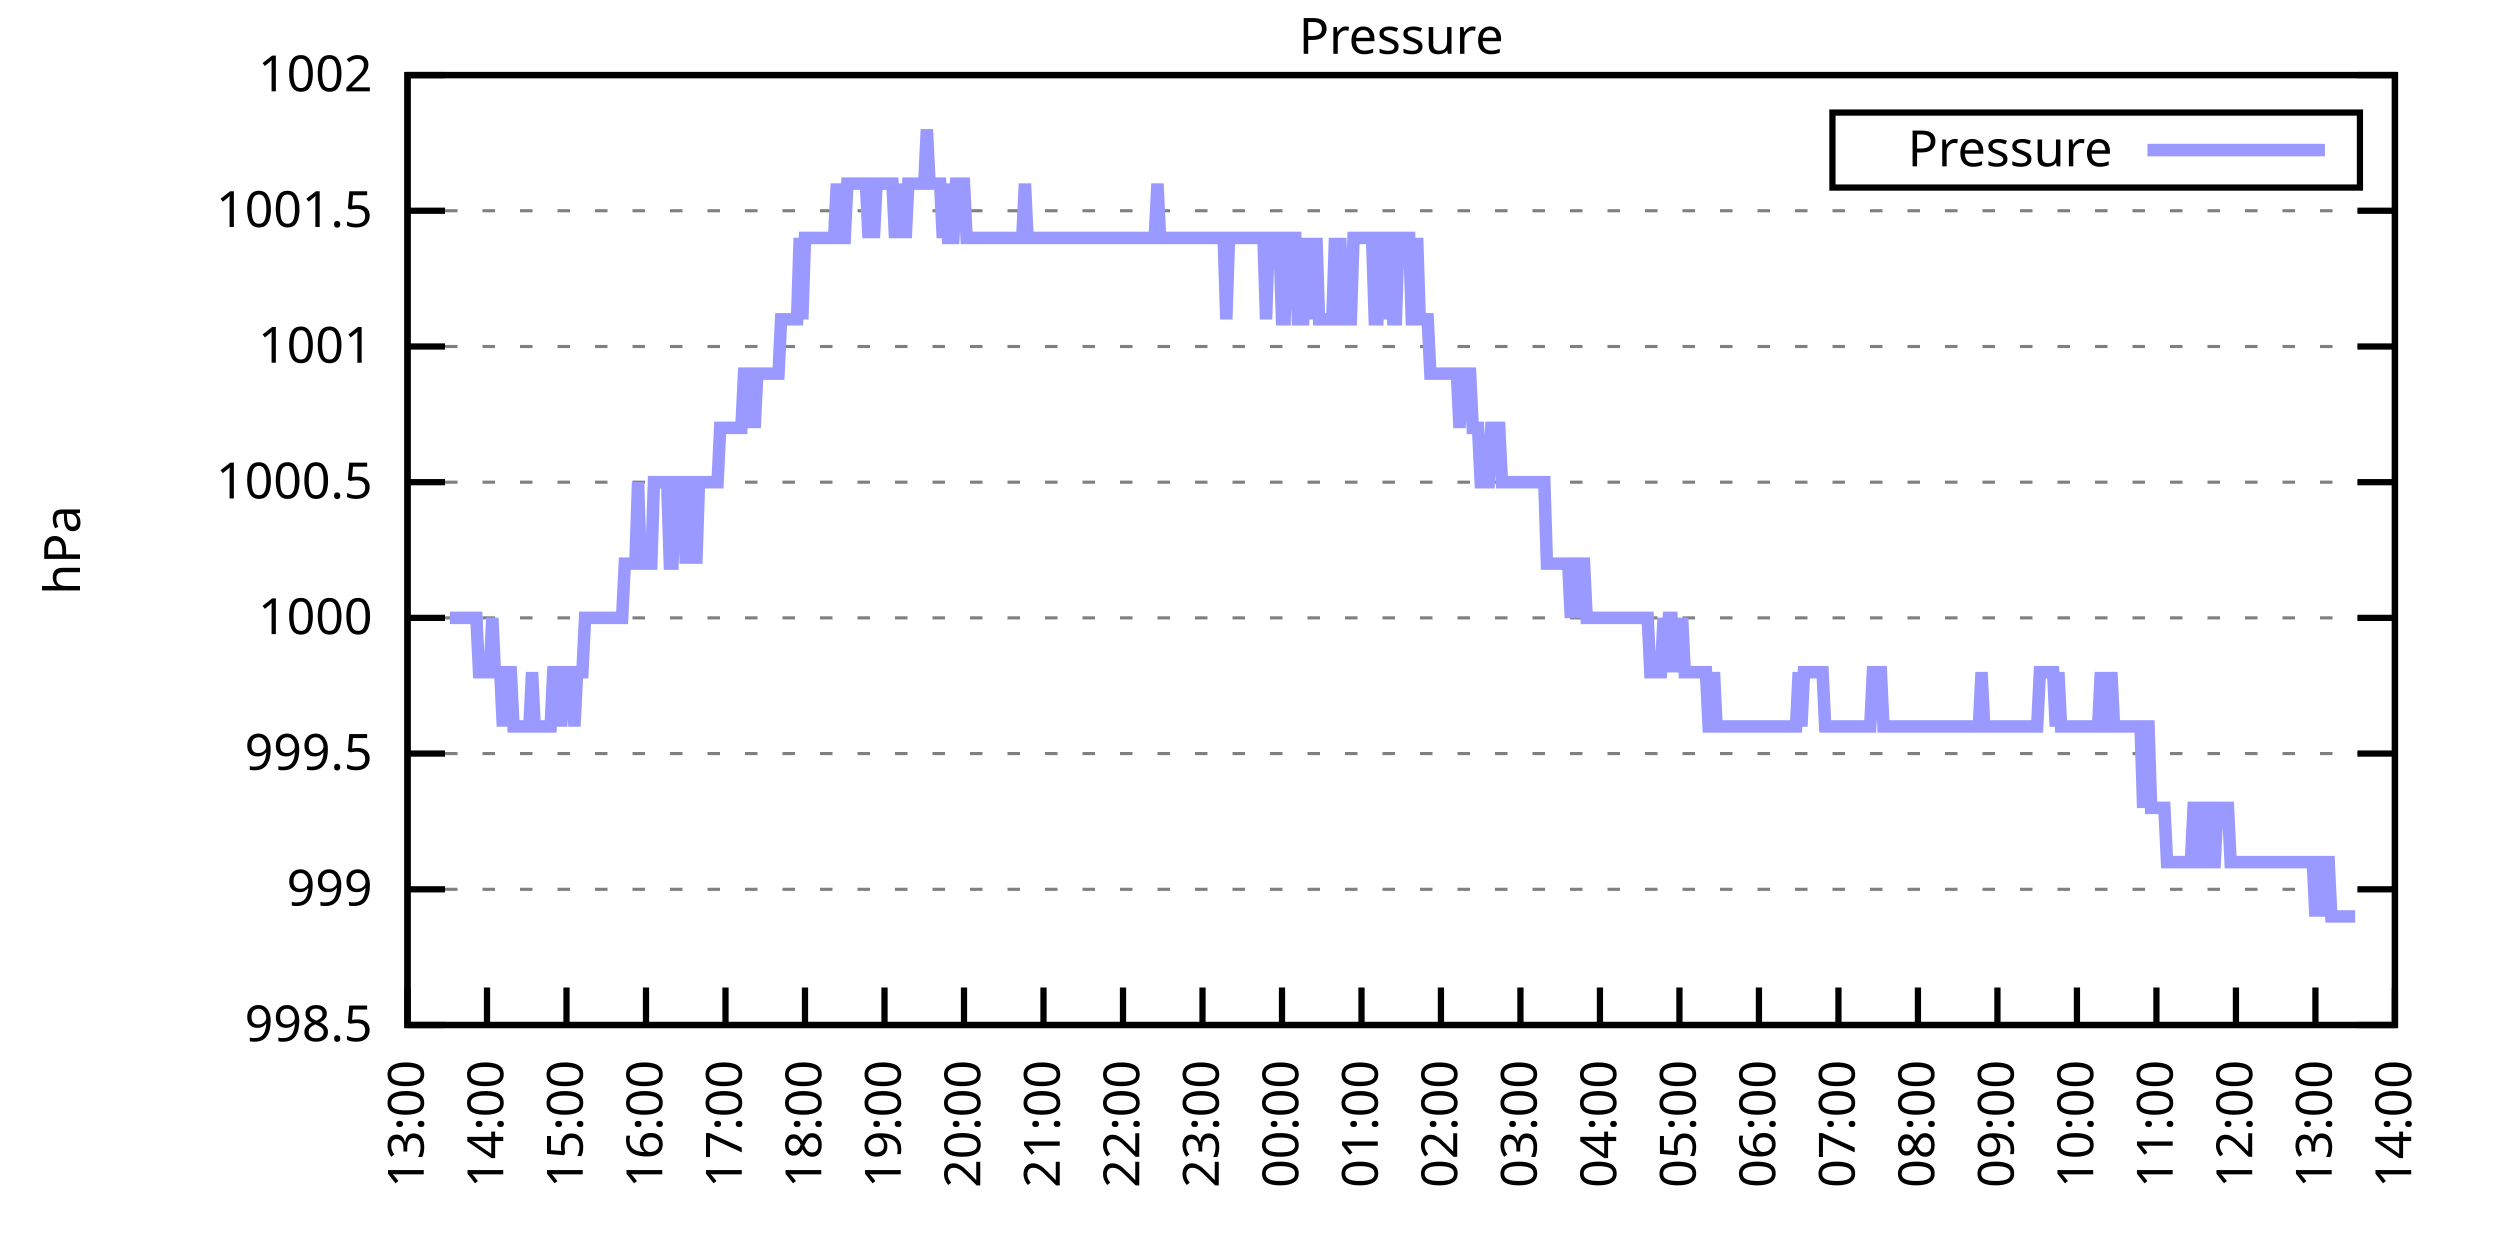
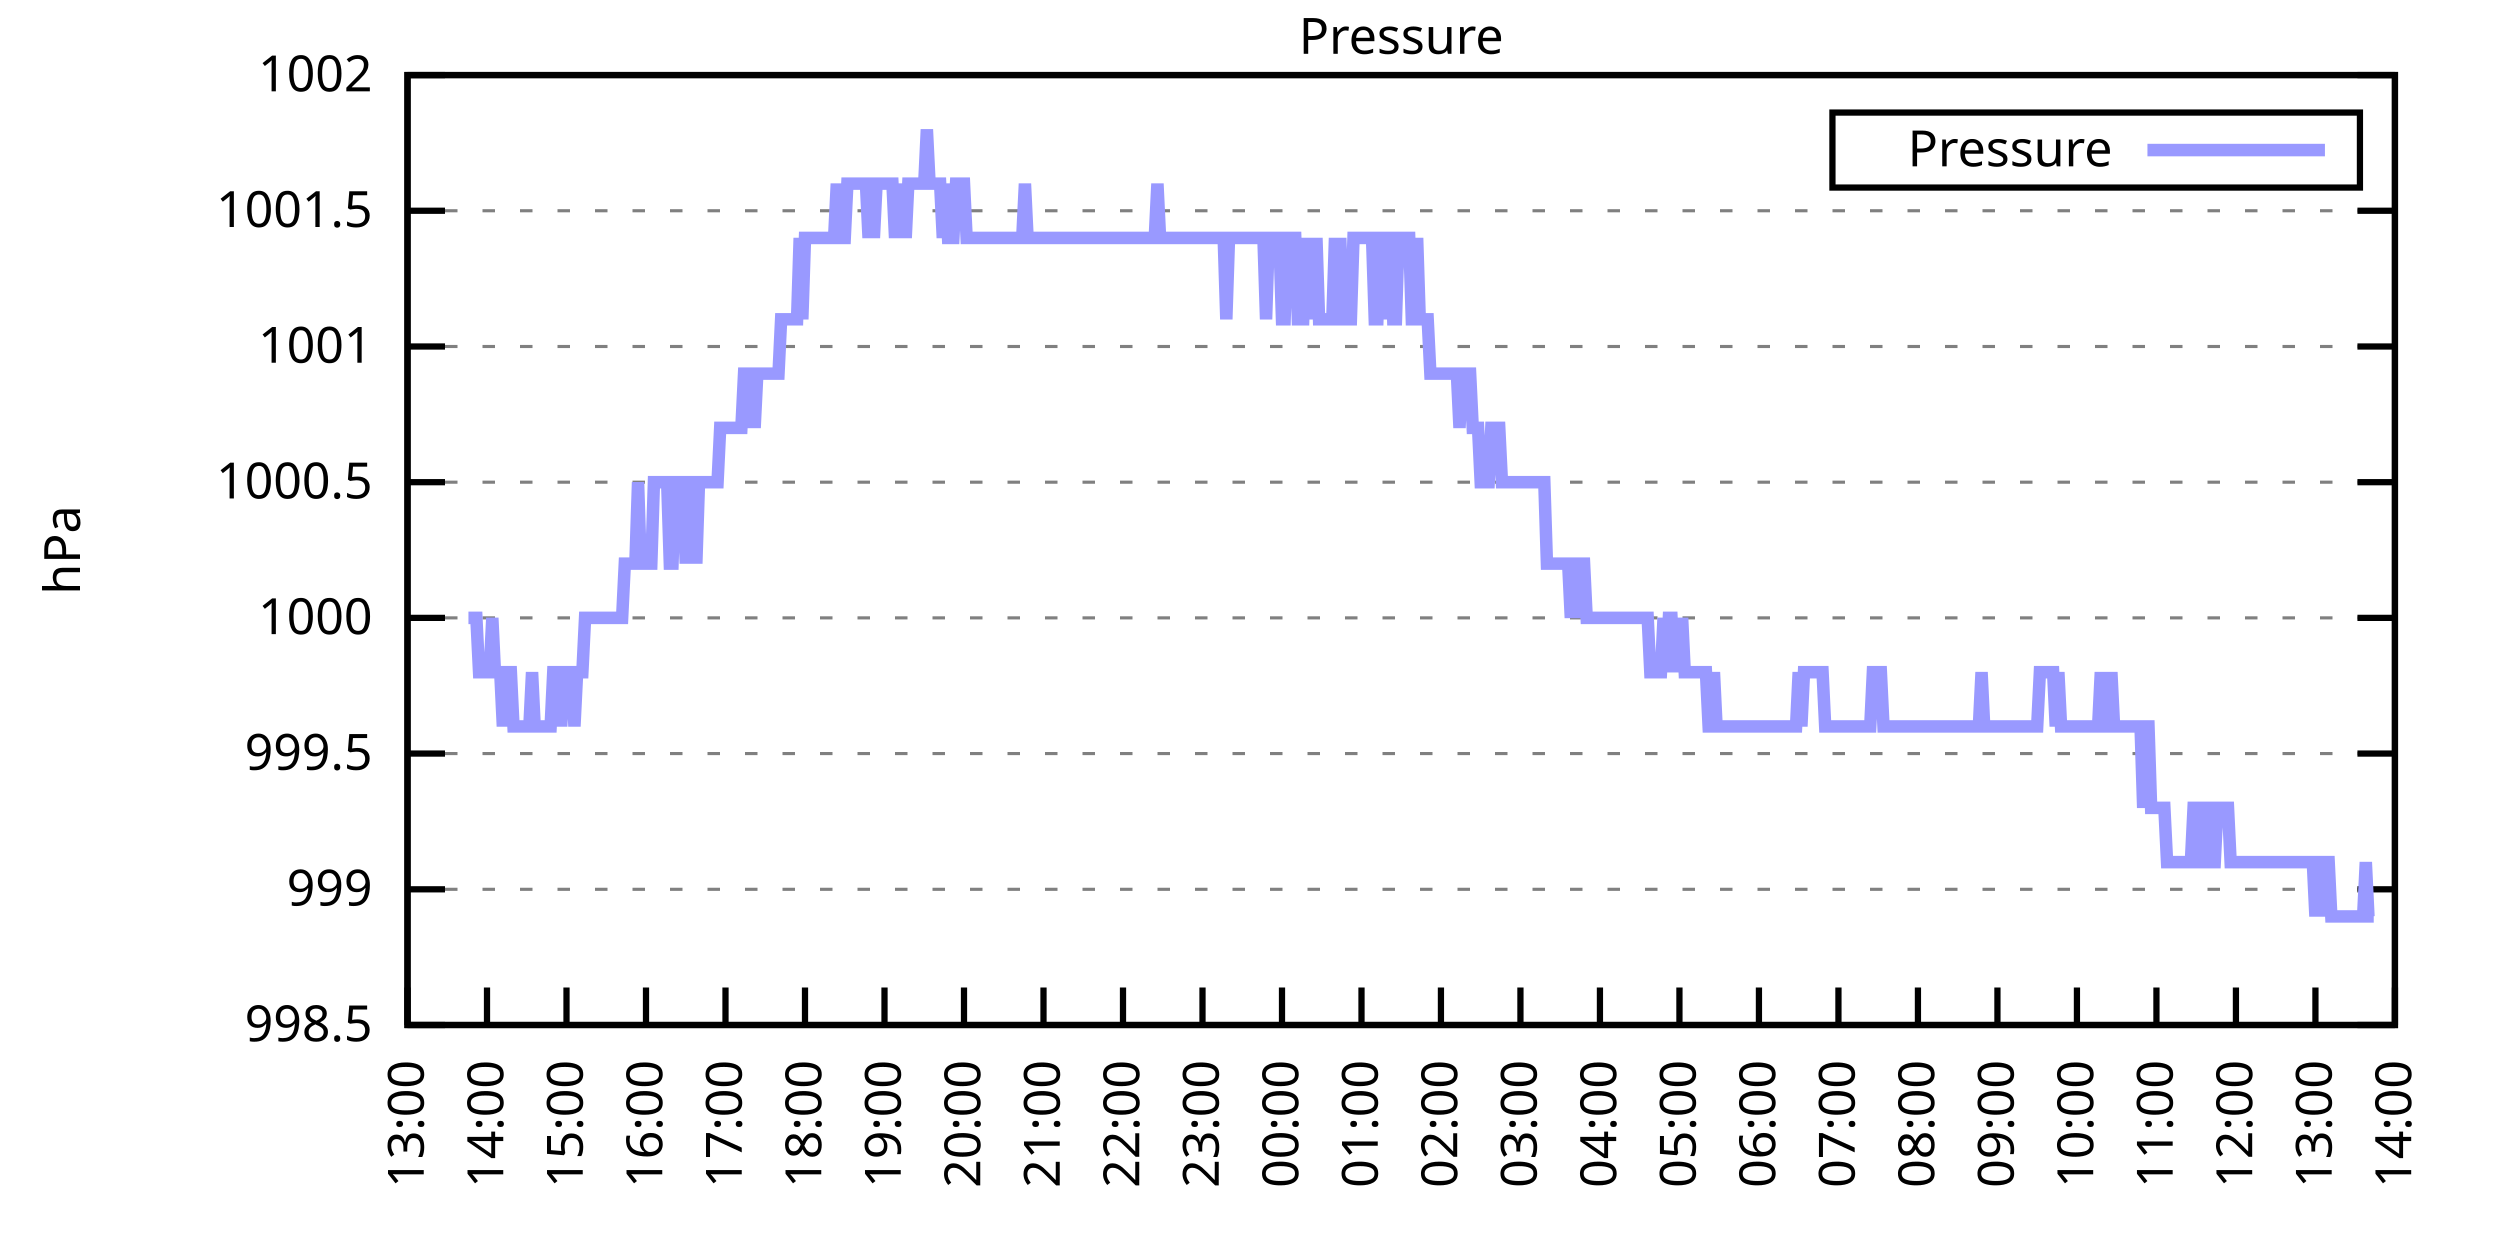
<svg xmlns="http://www.w3.org/2000/svg" xmlns:xlink="http://www.w3.org/1999/xlink" width="400" height="200" viewBox="0 0 400 200">
  <g id="gnuplot_canvas">
    <rect x="0" y="0" width="400" height="200" fill="none" />
    <defs>
      <circle id="gpDot" r="0.5" stroke-width="0.5" stroke="currentColor" />
      <path id="gpPt0" stroke-width="0.333" stroke="currentColor" d="M-1,0 h2 M0,-1 v2" />
      <path id="gpPt1" stroke-width="0.333" stroke="currentColor" d="M-1,-1 L1,1 M1,-1 L-1,1" />
      <path id="gpPt2" stroke-width="0.333" stroke="currentColor" d="M-1,0 L1,0 M0,-1 L0,1 M-1,-1 L1,1 M-1,1 L1,-1" />
      <rect id="gpPt3" stroke-width="0.333" stroke="currentColor" x="-1" y="-1" width="2" height="2" />
      <rect id="gpPt4" stroke-width="0.333" stroke="currentColor" fill="currentColor" x="-1" y="-1" width="2" height="2" />
      <circle id="gpPt5" stroke-width="0.333" stroke="currentColor" cx="0" cy="0" r="1" />
      <use xlink:href="#gpPt5" id="gpPt6" fill="currentColor" stroke="none" />
      <path id="gpPt7" stroke-width="0.333" stroke="currentColor" d="M0,-1.33 L-1.33,0.67 L1.33,0.67 z" />
      <use xlink:href="#gpPt7" id="gpPt8" fill="currentColor" stroke="none" />
      <use xlink:href="#gpPt7" id="gpPt9" stroke="currentColor" transform="rotate(180)" />
      <use xlink:href="#gpPt9" id="gpPt10" fill="currentColor" stroke="none" />
      <use xlink:href="#gpPt3" id="gpPt11" stroke="currentColor" transform="rotate(45)" />
      <use xlink:href="#gpPt11" id="gpPt12" fill="currentColor" stroke="none" />
      <path id="gpPt13" stroke-width="0.333" stroke="currentColor" d="M0,1.330 L1.265,0.411 L0.782,-1.067 L-0.782,-1.076 L-1.265,0.411 z" />
      <use xlink:href="#gpPt13" id="gpPt14" fill="currentColor" stroke="none" />
      <filter id="textbox" filterUnits="objectBoundingBox" x="0" y="0" height="1" width="1">
        <feFlood flood-color="white" flood-opacity="1" result="bgnd" />
        <feComposite in="SourceGraphic" in2="bgnd" operator="atop" />
      </filter>
      <filter id="greybox" filterUnits="objectBoundingBox" x="0" y="0" height="1" width="1">
        <feFlood flood-color="lightgrey" flood-opacity="1" result="grey" />
        <feComposite in="SourceGraphic" in2="grey" operator="atop" />
      </filter>
    </defs>
    <g fill="none" color="white" stroke="currentColor" stroke-width="1.00" stroke-linecap="butt" stroke-linejoin="miter">
</g>
    <g fill="none" color="black" stroke="currentColor" stroke-width="1.00" stroke-linecap="butt" stroke-linejoin="miter">
      <g stroke="none" shape-rendering="crispEdges">
        <polygon fill="rgb(255, 255, 255)" points="65.20,164.00 383.18,164.00 383.18,12.02 65.20,12.02 " />
      </g>
    </g>
    <g fill="none" color="black" stroke="currentColor" stroke-width="1.00" stroke-linecap="butt" stroke-linejoin="miter">
</g>
    <g fill="none" color="black" stroke="black" stroke-width="0.50" stroke-linecap="butt" stroke-linejoin="miter">
</g>
    <g fill="none" color="gray" stroke="currentColor" stroke-width="0.50" stroke-linecap="butt" stroke-linejoin="miter">
      <path stroke="gray" stroke-dasharray="2,4" class="gridline" d="M65.20,164.00 L383.19,164.00  " />
    </g>
    <g fill="none" color="gray" stroke="gray" stroke-width="1.00" stroke-linecap="butt" stroke-linejoin="miter">
</g>
    <g fill="none" color="black" stroke="currentColor" stroke-width="1.00" stroke-linecap="butt" stroke-linejoin="miter">
      <path stroke="black" d="M65.20,164.00 L71.20,164.00 M383.19,164.00 L377.19,164.00  " />
      <g transform="translate(59.60,166.60)" stroke="none" fill="black" font-family="Sans" font-size="8.00" text-anchor="end">
        <text>
          <tspan font-family="Sans"> 998.5</tspan>
        </text>
      </g>
    </g>
    <g fill="none" color="black" stroke="currentColor" stroke-width="1.00" stroke-linecap="butt" stroke-linejoin="miter">
</g>
    <g fill="none" color="black" stroke="black" stroke-width="0.50" stroke-linecap="butt" stroke-linejoin="miter">
</g>
    <g fill="none" color="gray" stroke="currentColor" stroke-width="0.50" stroke-linecap="butt" stroke-linejoin="miter">
      <path stroke="gray" stroke-dasharray="2,4" class="gridline" d="M65.20,142.29 L383.19,142.29  " />
    </g>
    <g fill="none" color="gray" stroke="gray" stroke-width="1.00" stroke-linecap="butt" stroke-linejoin="miter">
</g>
    <g fill="none" color="black" stroke="currentColor" stroke-width="1.00" stroke-linecap="butt" stroke-linejoin="miter">
      <path stroke="black" d="M65.20,142.29 L71.20,142.29 M383.19,142.29 L377.19,142.29  " />
      <g transform="translate(59.60,144.89)" stroke="none" fill="black" font-family="Sans" font-size="8.00" text-anchor="end">
        <text>
          <tspan font-family="Sans"> 999</tspan>
        </text>
      </g>
    </g>
    <g fill="none" color="black" stroke="currentColor" stroke-width="1.00" stroke-linecap="butt" stroke-linejoin="miter">
</g>
    <g fill="none" color="black" stroke="black" stroke-width="0.50" stroke-linecap="butt" stroke-linejoin="miter">
</g>
    <g fill="none" color="gray" stroke="currentColor" stroke-width="0.50" stroke-linecap="butt" stroke-linejoin="miter">
      <path stroke="gray" stroke-dasharray="2,4" class="gridline" d="M65.20,120.57 L383.19,120.57  " />
    </g>
    <g fill="none" color="gray" stroke="gray" stroke-width="1.00" stroke-linecap="butt" stroke-linejoin="miter">
</g>
    <g fill="none" color="black" stroke="currentColor" stroke-width="1.00" stroke-linecap="butt" stroke-linejoin="miter">
      <path stroke="black" d="M65.20,120.57 L71.20,120.57 M383.19,120.57 L377.19,120.57  " />
      <g transform="translate(59.60,123.17)" stroke="none" fill="black" font-family="Sans" font-size="8.00" text-anchor="end">
        <text>
          <tspan font-family="Sans"> 999.5</tspan>
        </text>
      </g>
    </g>
    <g fill="none" color="black" stroke="currentColor" stroke-width="1.00" stroke-linecap="butt" stroke-linejoin="miter">
</g>
    <g fill="none" color="black" stroke="black" stroke-width="0.50" stroke-linecap="butt" stroke-linejoin="miter">
</g>
    <g fill="none" color="gray" stroke="currentColor" stroke-width="0.50" stroke-linecap="butt" stroke-linejoin="miter">
      <path stroke="gray" stroke-dasharray="2,4" class="gridline" d="M65.20,98.86 L383.19,98.86  " />
    </g>
    <g fill="none" color="gray" stroke="gray" stroke-width="1.00" stroke-linecap="butt" stroke-linejoin="miter">
</g>
    <g fill="none" color="black" stroke="currentColor" stroke-width="1.00" stroke-linecap="butt" stroke-linejoin="miter">
      <path stroke="black" d="M65.20,98.86 L71.20,98.86 M383.19,98.86 L377.19,98.86  " />
      <g transform="translate(59.60,101.46)" stroke="none" fill="black" font-family="Sans" font-size="8.00" text-anchor="end">
        <text>
          <tspan font-family="Sans"> 1000</tspan>
        </text>
      </g>
    </g>
    <g fill="none" color="black" stroke="currentColor" stroke-width="1.00" stroke-linecap="butt" stroke-linejoin="miter">
</g>
    <g fill="none" color="black" stroke="black" stroke-width="0.50" stroke-linecap="butt" stroke-linejoin="miter">
</g>
    <g fill="none" color="gray" stroke="currentColor" stroke-width="0.50" stroke-linecap="butt" stroke-linejoin="miter">
      <path stroke="gray" stroke-dasharray="2,4" class="gridline" d="M65.20,77.15 L383.19,77.15  " />
    </g>
    <g fill="none" color="gray" stroke="gray" stroke-width="1.00" stroke-linecap="butt" stroke-linejoin="miter">
</g>
    <g fill="none" color="black" stroke="currentColor" stroke-width="1.00" stroke-linecap="butt" stroke-linejoin="miter">
      <path stroke="black" d="M65.20,77.15 L71.20,77.15 M383.19,77.15 L377.19,77.15  " />
      <g transform="translate(59.60,79.75)" stroke="none" fill="black" font-family="Sans" font-size="8.00" text-anchor="end">
        <text>
          <tspan font-family="Sans"> 1000.5</tspan>
        </text>
      </g>
    </g>
    <g fill="none" color="black" stroke="currentColor" stroke-width="1.00" stroke-linecap="butt" stroke-linejoin="miter">
</g>
    <g fill="none" color="black" stroke="black" stroke-width="0.50" stroke-linecap="butt" stroke-linejoin="miter">
</g>
    <g fill="none" color="gray" stroke="currentColor" stroke-width="0.50" stroke-linecap="butt" stroke-linejoin="miter">
      <path stroke="gray" stroke-dasharray="2,4" class="gridline" d="M65.20,55.44 L383.19,55.44  " />
    </g>
    <g fill="none" color="gray" stroke="gray" stroke-width="1.00" stroke-linecap="butt" stroke-linejoin="miter">
</g>
    <g fill="none" color="black" stroke="currentColor" stroke-width="1.00" stroke-linecap="butt" stroke-linejoin="miter">
      <path stroke="black" d="M65.20,55.44 L71.20,55.44 M383.19,55.44 L377.19,55.44  " />
      <g transform="translate(59.60,58.04)" stroke="none" fill="black" font-family="Sans" font-size="8.00" text-anchor="end">
        <text>
          <tspan font-family="Sans"> 1001</tspan>
        </text>
      </g>
    </g>
    <g fill="none" color="black" stroke="currentColor" stroke-width="1.00" stroke-linecap="butt" stroke-linejoin="miter">
</g>
    <g fill="none" color="black" stroke="black" stroke-width="0.50" stroke-linecap="butt" stroke-linejoin="miter">
</g>
    <g fill="none" color="gray" stroke="currentColor" stroke-width="0.50" stroke-linecap="butt" stroke-linejoin="miter">
      <path stroke="gray" stroke-dasharray="2,4" class="gridline" d="M65.20,33.72 L383.19,33.72  " />
    </g>
    <g fill="none" color="gray" stroke="gray" stroke-width="1.00" stroke-linecap="butt" stroke-linejoin="miter">
</g>
    <g fill="none" color="black" stroke="currentColor" stroke-width="1.00" stroke-linecap="butt" stroke-linejoin="miter">
      <path stroke="black" d="M65.20,33.72 L71.20,33.72 M383.19,33.72 L377.19,33.72  " />
      <g transform="translate(59.60,36.32)" stroke="none" fill="black" font-family="Sans" font-size="8.00" text-anchor="end">
        <text>
          <tspan font-family="Sans"> 1001.5</tspan>
        </text>
      </g>
    </g>
    <g fill="none" color="black" stroke="currentColor" stroke-width="1.00" stroke-linecap="butt" stroke-linejoin="miter">
</g>
    <g fill="none" color="black" stroke="black" stroke-width="0.50" stroke-linecap="butt" stroke-linejoin="miter">
</g>
    <g fill="none" color="gray" stroke="currentColor" stroke-width="0.50" stroke-linecap="butt" stroke-linejoin="miter">
      <path stroke="gray" stroke-dasharray="2,4" class="gridline" d="M65.20,12.01 L383.19,12.01  " />
    </g>
    <g fill="none" color="gray" stroke="gray" stroke-width="1.00" stroke-linecap="butt" stroke-linejoin="miter">
</g>
    <g fill="none" color="black" stroke="currentColor" stroke-width="1.00" stroke-linecap="butt" stroke-linejoin="miter">
      <path stroke="black" d="M65.20,12.01 L71.20,12.01 M383.19,12.01 L377.19,12.01  " />
      <g transform="translate(59.60,14.61)" stroke="none" fill="black" font-family="Sans" font-size="8.00" text-anchor="end">
        <text>
          <tspan font-family="Sans"> 1002</tspan>
        </text>
      </g>
    </g>
    <g fill="none" color="black" stroke="currentColor" stroke-width="1.00" stroke-linecap="butt" stroke-linejoin="miter">
      <path stroke="black" d="M65.20,164.00 L65.20,158.00  " />
      <g transform="translate(67.80,169.60) rotate(270.00)" stroke="none" fill="black" font-family="Sans" font-size="8.00" text-anchor="end">
        <text>
          <tspan font-family="Sans">13:00</tspan>
        </text>
      </g>
    </g>
    <g fill="none" color="black" stroke="currentColor" stroke-width="1.00" stroke-linecap="butt" stroke-linejoin="miter">
      <path stroke="black" d="M77.92,164.00 L77.92,158.00  " />
      <g transform="translate(80.52,169.60) rotate(270.00)" stroke="none" fill="black" font-family="Sans" font-size="8.00" text-anchor="end">
        <text>
          <tspan font-family="Sans">14:00</tspan>
        </text>
      </g>
    </g>
    <g fill="none" color="black" stroke="currentColor" stroke-width="1.00" stroke-linecap="butt" stroke-linejoin="miter">
      <path stroke="black" d="M90.64,164.00 L90.64,158.00  " />
      <g transform="translate(93.24,169.60) rotate(270.00)" stroke="none" fill="black" font-family="Sans" font-size="8.00" text-anchor="end">
        <text>
          <tspan font-family="Sans">15:00</tspan>
        </text>
      </g>
    </g>
    <g fill="none" color="black" stroke="currentColor" stroke-width="1.00" stroke-linecap="butt" stroke-linejoin="miter">
      <path stroke="black" d="M103.36,164.00 L103.36,158.00  " />
      <g transform="translate(105.96,169.60) rotate(270.00)" stroke="none" fill="black" font-family="Sans" font-size="8.00" text-anchor="end">
        <text>
          <tspan font-family="Sans">16:00</tspan>
        </text>
      </g>
    </g>
    <g fill="none" color="black" stroke="currentColor" stroke-width="1.00" stroke-linecap="butt" stroke-linejoin="miter">
      <path stroke="black" d="M116.08,164.00 L116.08,158.00  " />
      <g transform="translate(118.68,169.60) rotate(270.00)" stroke="none" fill="black" font-family="Sans" font-size="8.00" text-anchor="end">
        <text>
          <tspan font-family="Sans">17:00</tspan>
        </text>
      </g>
    </g>
    <g fill="none" color="black" stroke="currentColor" stroke-width="1.00" stroke-linecap="butt" stroke-linejoin="miter">
      <path stroke="black" d="M128.80,164.00 L128.80,158.00  " />
      <g transform="translate(131.40,169.60) rotate(270.00)" stroke="none" fill="black" font-family="Sans" font-size="8.00" text-anchor="end">
        <text>
          <tspan font-family="Sans">18:00</tspan>
        </text>
      </g>
    </g>
    <g fill="none" color="black" stroke="currentColor" stroke-width="1.00" stroke-linecap="butt" stroke-linejoin="miter">
      <path stroke="black" d="M141.52,164.00 L141.52,158.00  " />
      <g transform="translate(144.12,169.60) rotate(270.00)" stroke="none" fill="black" font-family="Sans" font-size="8.00" text-anchor="end">
        <text>
          <tspan font-family="Sans">19:00</tspan>
        </text>
      </g>
    </g>
    <g fill="none" color="black" stroke="currentColor" stroke-width="1.00" stroke-linecap="butt" stroke-linejoin="miter">
      <path stroke="black" d="M154.24,164.00 L154.24,158.00  " />
      <g transform="translate(156.84,169.60) rotate(270.00)" stroke="none" fill="black" font-family="Sans" font-size="8.00" text-anchor="end">
        <text>
          <tspan font-family="Sans">20:00</tspan>
        </text>
      </g>
    </g>
    <g fill="none" color="black" stroke="currentColor" stroke-width="1.00" stroke-linecap="butt" stroke-linejoin="miter">
      <path stroke="black" d="M166.96,164.00 L166.96,158.00  " />
      <g transform="translate(169.56,169.60) rotate(270.00)" stroke="none" fill="black" font-family="Sans" font-size="8.00" text-anchor="end">
        <text>
          <tspan font-family="Sans">21:00</tspan>
        </text>
      </g>
    </g>
    <g fill="none" color="black" stroke="currentColor" stroke-width="1.00" stroke-linecap="butt" stroke-linejoin="miter">
      <path stroke="black" d="M179.68,164.00 L179.68,158.00  " />
      <g transform="translate(182.28,169.60) rotate(270.00)" stroke="none" fill="black" font-family="Sans" font-size="8.00" text-anchor="end">
        <text>
          <tspan font-family="Sans">22:00</tspan>
        </text>
      </g>
    </g>
    <g fill="none" color="black" stroke="currentColor" stroke-width="1.00" stroke-linecap="butt" stroke-linejoin="miter">
      <path stroke="black" d="M192.40,164.00 L192.40,158.00  " />
      <g transform="translate(195.00,169.60) rotate(270.00)" stroke="none" fill="black" font-family="Sans" font-size="8.00" text-anchor="end">
        <text>
          <tspan font-family="Sans">23:00</tspan>
        </text>
      </g>
    </g>
    <g fill="none" color="black" stroke="currentColor" stroke-width="1.00" stroke-linecap="butt" stroke-linejoin="miter">
      <path stroke="black" d="M205.12,164.00 L205.12,158.00  " />
      <g transform="translate(207.72,169.60) rotate(270.00)" stroke="none" fill="black" font-family="Sans" font-size="8.00" text-anchor="end">
        <text>
          <tspan font-family="Sans">00:00</tspan>
        </text>
      </g>
    </g>
    <g fill="none" color="black" stroke="currentColor" stroke-width="1.00" stroke-linecap="butt" stroke-linejoin="miter">
      <path stroke="black" d="M217.84,164.00 L217.84,158.00  " />
      <g transform="translate(220.44,169.60) rotate(270.00)" stroke="none" fill="black" font-family="Sans" font-size="8.00" text-anchor="end">
        <text>
          <tspan font-family="Sans">01:00</tspan>
        </text>
      </g>
    </g>
    <g fill="none" color="black" stroke="currentColor" stroke-width="1.00" stroke-linecap="butt" stroke-linejoin="miter">
      <path stroke="black" d="M230.55,164.00 L230.55,158.00  " />
      <g transform="translate(233.15,169.60) rotate(270.00)" stroke="none" fill="black" font-family="Sans" font-size="8.00" text-anchor="end">
        <text>
          <tspan font-family="Sans">02:00</tspan>
        </text>
      </g>
    </g>
    <g fill="none" color="black" stroke="currentColor" stroke-width="1.00" stroke-linecap="butt" stroke-linejoin="miter">
      <path stroke="black" d="M243.27,164.00 L243.27,158.00  " />
      <g transform="translate(245.87,169.60) rotate(270.00)" stroke="none" fill="black" font-family="Sans" font-size="8.00" text-anchor="end">
        <text>
          <tspan font-family="Sans">03:00</tspan>
        </text>
      </g>
    </g>
    <g fill="none" color="black" stroke="currentColor" stroke-width="1.00" stroke-linecap="butt" stroke-linejoin="miter">
      <path stroke="black" d="M255.99,164.00 L255.99,158.00  " />
      <g transform="translate(258.59,169.60) rotate(270.00)" stroke="none" fill="black" font-family="Sans" font-size="8.00" text-anchor="end">
        <text>
          <tspan font-family="Sans">04:00</tspan>
        </text>
      </g>
    </g>
    <g fill="none" color="black" stroke="currentColor" stroke-width="1.00" stroke-linecap="butt" stroke-linejoin="miter">
      <path stroke="black" d="M268.71,164.00 L268.71,158.00  " />
      <g transform="translate(271.31,169.60) rotate(270.00)" stroke="none" fill="black" font-family="Sans" font-size="8.00" text-anchor="end">
        <text>
          <tspan font-family="Sans">05:00</tspan>
        </text>
      </g>
    </g>
    <g fill="none" color="black" stroke="currentColor" stroke-width="1.00" stroke-linecap="butt" stroke-linejoin="miter">
      <path stroke="black" d="M281.43,164.00 L281.43,158.00  " />
      <g transform="translate(284.03,169.60) rotate(270.00)" stroke="none" fill="black" font-family="Sans" font-size="8.00" text-anchor="end">
        <text>
          <tspan font-family="Sans">06:00</tspan>
        </text>
      </g>
    </g>
    <g fill="none" color="black" stroke="currentColor" stroke-width="1.00" stroke-linecap="butt" stroke-linejoin="miter">
      <path stroke="black" d="M294.15,164.00 L294.15,158.00  " />
      <g transform="translate(296.75,169.60) rotate(270.00)" stroke="none" fill="black" font-family="Sans" font-size="8.00" text-anchor="end">
        <text>
          <tspan font-family="Sans">07:00</tspan>
        </text>
      </g>
    </g>
    <g fill="none" color="black" stroke="currentColor" stroke-width="1.00" stroke-linecap="butt" stroke-linejoin="miter">
      <path stroke="black" d="M306.87,164.00 L306.87,158.00  " />
      <g transform="translate(309.47,169.60) rotate(270.00)" stroke="none" fill="black" font-family="Sans" font-size="8.00" text-anchor="end">
        <text>
          <tspan font-family="Sans">08:00</tspan>
        </text>
      </g>
    </g>
    <g fill="none" color="black" stroke="currentColor" stroke-width="1.00" stroke-linecap="butt" stroke-linejoin="miter">
      <path stroke="black" d="M319.59,164.00 L319.59,158.00  " />
      <g transform="translate(322.19,169.60) rotate(270.00)" stroke="none" fill="black" font-family="Sans" font-size="8.00" text-anchor="end">
        <text>
          <tspan font-family="Sans">09:00</tspan>
        </text>
      </g>
    </g>
    <g fill="none" color="black" stroke="currentColor" stroke-width="1.00" stroke-linecap="butt" stroke-linejoin="miter">
      <path stroke="black" d="M332.31,164.00 L332.31,158.00  " />
      <g transform="translate(334.91,169.60) rotate(270.00)" stroke="none" fill="black" font-family="Sans" font-size="8.00" text-anchor="end">
        <text>
          <tspan font-family="Sans">10:00</tspan>
        </text>
      </g>
    </g>
    <g fill="none" color="black" stroke="currentColor" stroke-width="1.00" stroke-linecap="butt" stroke-linejoin="miter">
      <path stroke="black" d="M345.03,164.00 L345.03,158.00  " />
      <g transform="translate(347.63,169.60) rotate(270.00)" stroke="none" fill="black" font-family="Sans" font-size="8.00" text-anchor="end">
        <text>
          <tspan font-family="Sans">11:00</tspan>
        </text>
      </g>
    </g>
    <g fill="none" color="black" stroke="currentColor" stroke-width="1.00" stroke-linecap="butt" stroke-linejoin="miter">
      <path stroke="black" d="M357.75,164.00 L357.75,158.00  " />
      <g transform="translate(360.35,169.60) rotate(270.00)" stroke="none" fill="black" font-family="Sans" font-size="8.00" text-anchor="end">
        <text>
          <tspan font-family="Sans">12:00</tspan>
        </text>
      </g>
    </g>
    <g fill="none" color="black" stroke="currentColor" stroke-width="1.00" stroke-linecap="butt" stroke-linejoin="miter">
      <path stroke="black" d="M370.47,164.00 L370.47,158.00  " />
      <g transform="translate(373.07,169.60) rotate(270.00)" stroke="none" fill="black" font-family="Sans" font-size="8.00" text-anchor="end">
        <text>
          <tspan font-family="Sans">13:00</tspan>
        </text>
      </g>
    </g>
    <g fill="none" color="black" stroke="currentColor" stroke-width="1.00" stroke-linecap="butt" stroke-linejoin="miter">
      <path stroke="black" d="M383.19,164.00 L383.19,158.00  " />
      <g transform="translate(385.79,169.60) rotate(270.00)" stroke="none" fill="black" font-family="Sans" font-size="8.00" text-anchor="end">
        <text>
          <tspan font-family="Sans">14:00</tspan>
        </text>
      </g>
    </g>
    <g fill="none" color="black" stroke="currentColor" stroke-width="1.00" stroke-linecap="butt" stroke-linejoin="miter">
</g>
    <g fill="none" color="black" stroke="currentColor" stroke-width="1.00" stroke-linecap="butt" stroke-linejoin="miter">
      <path stroke="black" d="M65.20,12.01 L65.20,164.00 L383.19,164.00 L383.19,12.01 L65.20,12.01 Z  " />
    </g>
    <g fill="none" color="black" stroke="currentColor" stroke-width="1.00" stroke-linecap="butt" stroke-linejoin="miter">
</g>
    <g fill="none" color="black" stroke="currentColor" stroke-width="1.00" stroke-linecap="butt" stroke-linejoin="miter">
      <path stroke="black" d="M293.19,30.01 L293.19,18.01 L377.59,18.01 L377.59,30.01 L293.19,30.01 Z  " />
    </g>
    <g id="Pressure_plot_1">
      <g fill="none" color="white" stroke="black" stroke-width="2.00" stroke-linecap="butt" stroke-linejoin="miter">
</g>
      <g fill="none" color="black" stroke="currentColor" stroke-width="2.00" stroke-linecap="butt" stroke-linejoin="miter">
        <g transform="translate(337.99,26.61)" stroke="none" fill="black" font-family="Sans" font-size="8.00" text-anchor="end">
          <text>
            <tspan font-family="Sans">Pressure</tspan>
          </text>
        </g>
      </g>
      <g fill="none" color="black" stroke="currentColor" stroke-width="2.00" stroke-linecap="butt" stroke-linejoin="miter">
-         <path stroke="rgb(153, 153, 255)" d="M343.59,24.01 L371.99,24.01 M71.98,98.86 L72.41,98.86 L72.83,98.86 L73.26,98.86 L73.68,98.86 L74.10,98.86   L74.53,98.86 L74.95,98.86 L75.38,98.86 L75.80,98.86 L76.22,98.86 L76.65,107.55 L77.07,107.55 L77.50,107.55   L77.92,107.55 L78.34,107.55 L78.77,98.86 L79.19,107.55 L79.62,107.55 L80.04,107.55 L80.46,116.23 L80.89,107.55   L81.31,107.55 L81.74,107.55 L82.16,116.23 L82.58,116.23 L83.01,116.23 L83.43,116.23 L83.86,116.23 L84.28,116.23   L84.70,116.23 L85.13,107.55 L85.55,116.23 L85.98,116.23 L86.40,116.23 L86.82,116.23 L87.25,116.23 L87.67,116.23   L88.10,116.23 L88.52,107.55 L88.94,107.55 L89.37,107.55 L89.79,116.23 L90.22,107.55 L90.64,107.55 L91.06,107.55   L91.49,107.55 L91.91,116.23 L92.34,107.55 L92.76,107.55 L93.18,107.55 L93.61,98.86 L94.03,98.86 L94.46,98.86   L94.88,98.86 L95.30,98.86 L95.73,98.86 L96.15,98.86 L96.58,98.86 L97.00,98.86 L97.42,98.86 L97.85,98.86   L98.27,98.86 L98.69,98.86 L99.12,98.86 L99.54,98.86 L99.97,90.18 L100.39,90.18 L100.81,90.18 L101.24,90.18   L101.66,90.18 L102.09,77.15 L102.51,90.18 L102.93,90.18 L103.36,90.18 L103.78,90.18 L104.21,90.18 L104.63,77.15   L105.05,77.15 L105.48,77.15 L105.90,77.15 L106.33,77.15 L106.75,77.15 L107.17,90.18 L107.60,90.18 L108.02,77.15   L108.45,77.15 L108.87,77.15 L109.29,77.15 L109.72,90.18 L110.14,77.15 L110.57,77.15 L110.99,77.15 L111.41,90.18   L111.84,77.15 L112.26,77.15 L112.69,77.15 L113.11,77.15 L113.53,77.15 L113.96,77.15 L114.38,77.15 L114.81,77.15   L115.23,68.46 L115.65,68.46 L116.08,68.46 L116.50,68.46 L116.93,68.46 L117.35,68.46 L117.77,68.46 L118.20,68.46   L118.62,68.46 L119.05,59.78 L119.47,59.78 L119.89,68.46 L120.32,59.78 L120.74,68.46 L121.17,59.78 L121.59,59.78   L122.01,59.78 L122.44,59.78 L122.86,59.78 L123.29,59.78 L123.71,59.78 L124.13,59.78 L124.56,59.78 L124.98,51.09   L125.41,51.09 L125.83,51.09 L126.25,51.09 L126.68,51.09 L127.10,51.09 L127.53,51.09 L127.95,38.07 L128.37,51.09   L128.80,38.07 L129.22,38.07 L129.65,38.07 L130.07,38.07 L130.49,38.07 L130.92,38.07 L131.34,38.07 L131.77,38.07   L132.19,38.07 L132.61,38.07 L133.04,38.07 L133.46,38.07 L133.89,29.38 L134.31,38.07 L134.73,38.07 L135.16,38.07   L135.58,29.38 L136.01,29.38 L136.43,29.38 L136.85,29.38 L137.28,29.38 L137.70,29.38 L138.13,29.38 L138.55,29.38   L138.97,38.07 L139.40,29.38 L139.82,38.07 L140.25,29.38 L140.67,29.38 L141.09,29.38 L141.52,29.38 L141.94,29.38   L142.37,29.38 L142.79,29.38 L143.21,38.07 L143.64,29.38 L144.06,38.07 L144.49,29.38 L144.91,38.07 L145.33,29.38   L145.76,29.38 L146.18,29.38 L146.61,29.38 L147.03,29.38 L147.45,29.38 L147.88,29.38 L148.30,20.70 L148.73,29.38   L149.15,29.38 L149.57,29.38 L150.00,29.38 L150.42,29.38 L150.85,38.07 L151.27,29.38 L151.69,38.07 L152.12,38.07   L152.54,38.07 L152.97,29.38 L153.39,29.38 L153.81,29.38 L154.24,29.38 L154.66,38.07 L155.09,38.07 L155.51,38.07   L155.93,38.07 L156.36,38.07 L156.78,38.07 L157.21,38.07 L157.63,38.07 L158.05,38.07 L158.48,38.07 L158.90,38.07   L159.33,38.07 L159.75,38.07 L160.17,38.07 L160.60,38.07 L161.02,38.07 L161.44,38.07 L161.87,38.07 L162.29,38.07   L162.72,38.07 L163.14,38.07 L163.56,38.07 L163.99,29.38 L164.41,38.07 L164.84,38.07 L165.26,38.07 L165.68,38.07   L166.11,38.07 L166.53,38.07 L166.96,38.07 L167.38,38.07 L167.80,38.07 L168.23,38.07 L168.65,38.07 L169.08,38.07   L169.50,38.07 L169.92,38.07 L170.35,38.07 L170.77,38.07 L171.20,38.07 L171.62,38.07 L172.04,38.07 L172.47,38.07   L172.89,38.07 L173.32,38.07 L173.74,38.07 L174.16,38.07 L174.59,38.07 L175.01,38.07 L175.44,38.07 L175.86,38.07   L176.28,38.07 L176.71,38.07 L177.13,38.07 L177.56,38.07 L177.98,38.07 L178.40,38.07 L178.83,38.07 L179.25,38.07   L179.68,38.07 L180.10,38.07 L180.52,38.07 L180.95,38.07 L181.37,38.07 L181.80,38.07 L182.22,38.07 L182.64,38.07   L183.07,38.07 L183.49,38.07 L183.92,38.07 L184.34,38.07 L184.76,38.07 L185.19,29.38 L185.61,38.07 L186.04,38.07   L186.46,38.07 L186.88,38.07 L187.31,38.07 L187.73,38.07 L188.16,38.07 L188.58,38.07 L189.00,38.07 L189.43,38.07   L189.85,38.07 L190.28,38.07 L190.70,38.07 L191.12,38.07 L191.55,38.07 L191.97,38.07 L192.40,38.07 L192.82,38.07   L193.24,38.07 L193.67,38.07 L194.09,38.07 L194.52,38.07 L194.94,38.07 L195.36,38.07 L195.79,38.07 L196.21,51.09   L196.64,38.07 L197.06,38.07 L197.48,38.07 L197.91,38.07 L198.33,38.07 L198.76,38.07 L199.18,38.07 L199.60,38.07   L200.03,38.07 L200.45,38.07 L200.88,38.07 L201.30,38.07 L201.72,38.07 L202.15,38.07 L202.57,51.09 L203.00,38.07   L203.42,38.07 L203.84,38.07 L204.27,38.07 L204.69,38.07 L205.12,51.09 L205.54,51.09 L205.96,38.07 L206.39,38.07   L206.81,38.07 L207.24,38.07 L207.66,51.09 L208.08,51.09 L208.51,51.09 L208.93,38.07 L209.36,51.09 L209.78,38.07   L210.20,51.09 L210.63,38.07 L211.05,51.09 L211.48,51.09 L211.90,51.09 L212.32,51.09 L212.75,51.09 L213.17,51.09   L213.60,38.07 L214.02,51.09 L214.44,38.07 L214.87,51.09 L215.29,51.09 L215.72,51.09 L216.14,51.09 L216.56,38.07   L216.99,38.07 L217.41,38.07 L217.84,38.07 L218.26,38.07 L218.68,38.07 L219.11,38.07 L219.53,38.07 L219.96,51.09   L220.38,51.09 L220.80,38.07 L221.23,38.07 L221.65,51.09 L222.08,38.07 L222.50,38.07 L222.92,51.09 L223.35,51.09   L223.77,38.07 L224.20,38.07 L224.62,38.07 L225.04,38.07 L225.47,38.07 L225.89,51.09 L226.31,51.09 L226.74,38.07   L227.16,51.09 L227.59,51.09 L228.01,51.09 L228.43,51.09 L228.86,59.78 L229.28,59.78 L229.71,59.78 L230.13,59.78   L230.55,59.78 L230.98,59.78 L231.40,59.78 L231.83,59.78 L232.25,59.78 L232.67,59.78 L233.10,59.78 L233.52,68.46   L233.95,59.78 L234.37,59.78 L234.79,59.78 L235.22,59.78 L235.64,68.46 L236.07,68.46 L236.49,68.46 L236.91,77.15   L237.34,77.15 L237.76,77.15 L238.19,77.15 L238.61,68.46 L239.03,68.46 L239.46,68.46 L239.88,68.46 L240.31,77.15   L240.73,77.15 L241.15,77.15 L241.58,77.15 L242.00,77.15 L242.43,77.15 L242.85,77.15 L243.27,77.15 L243.70,77.15   L244.12,77.15 L244.55,77.15 L244.97,77.15 L245.39,77.15 L245.82,77.15 L246.24,77.15 L246.67,77.15 L247.09,77.15   L247.51,90.18 L247.94,90.18 L248.36,90.18 L248.79,90.18 L249.21,90.18 L249.63,90.18 L250.06,90.18 L250.48,90.18   L250.91,90.18 L251.33,98.86 L251.75,90.18 L252.18,90.18 L252.60,98.86 L253.03,90.18 L253.45,90.18 L253.87,98.86   L254.30,98.86 L254.72,98.86 L255.15,98.86 L255.57,98.86 L255.99,98.86 L256.42,98.86 L256.84,98.86 L257.27,98.86   L257.69,98.86 L258.11,98.86 L258.54,98.86 L258.96,98.86 L259.39,98.86 L259.81,98.86 L260.23,98.86 L260.66,98.86   L261.08,98.86 L261.51,98.86 L261.93,98.86 L262.35,98.86 L262.78,98.86 L263.20,98.86 L263.63,98.86 L264.05,107.55   L264.47,107.55 L264.90,107.55 L265.32,107.55 L265.75,107.55 L266.17,98.86 L266.59,107.55 L267.02,98.86 L267.44,98.86   L267.87,107.55 L268.29,98.86 L268.71,107.55 L269.14,98.86 L269.56,107.55 L269.99,107.55 L270.41,107.55 L270.83,107.55   L271.26,107.55 L271.68,107.55 L272.11,107.55 L272.53,107.55 L272.95,107.55 L273.38,116.23 L273.80,116.23 L274.23,107.55   L274.65,116.23 L275.07,116.23 L275.50,116.23 L275.92,116.23 L276.35,116.23 L276.77,116.23 L277.19,116.23 L277.62,116.23   L278.04,116.23 L278.47,116.23 L278.89,116.23 L279.31,116.23 L279.74,116.23 L280.16,116.23 L280.59,116.23 L281.01,116.23   L281.43,116.23 L281.86,116.23 L282.28,116.23 L282.71,116.23 L283.13,116.23 L283.55,116.23 L283.98,116.23 L284.40,116.23   L284.83,116.23 L285.25,116.23 L285.67,116.23 L286.10,116.23 L286.52,116.23 L286.95,116.23 L287.37,116.23 L287.79,107.55   L288.22,116.23 L288.64,107.55 L289.06,107.55 L289.49,107.55 L289.91,107.55 L290.34,107.55 L290.76,107.55 L291.18,107.55   L291.61,107.55 L292.03,116.23 L292.46,116.23 L292.88,116.23 L293.30,116.23 L293.73,116.23 L294.15,116.23 L294.58,116.23   L295.00,116.23 L295.42,116.23 L295.85,116.23 L296.27,116.23 L296.70,116.23 L297.12,116.23 L297.54,116.23 L297.97,116.23   L298.39,116.23 L298.82,116.23 L299.24,116.23 L299.66,107.55 L300.09,107.55 L300.51,107.55 L300.94,107.55 L301.36,116.23   L301.78,116.23 L302.21,116.23 L302.63,116.23 L303.06,116.23 L303.48,116.23 L303.90,116.23 L304.33,116.23 L304.75,116.23   L305.18,116.23 L305.60,116.23 L306.02,116.23 L306.45,116.23 L306.87,116.23 L307.30,116.23 L307.72,116.23 L308.14,116.23   L308.57,116.23 L308.99,116.23 L309.42,116.23 L309.84,116.23 L310.26,116.23 L310.69,116.23 L311.11,116.23 L311.54,116.23   L311.96,116.23 L312.38,116.23 L312.81,116.23 L313.23,116.23 L313.66,116.23 L314.08,116.23 L314.50,116.23 L314.93,116.23   L315.35,116.23 L315.78,116.23 L316.20,116.23 L316.62,116.23 L317.05,107.55 L317.47,116.23 L317.90,116.23 L318.32,116.23   L318.74,116.23 L319.17,116.23 L319.59,116.23 L320.02,116.23 L320.44,116.23 L320.86,116.23 L321.29,116.23 L321.71,116.23   L322.14,116.23 L322.56,116.23 L322.98,116.23 L323.41,116.23 L323.83,116.23 L324.26,116.23 L324.68,116.23 L325.10,116.23   L325.53,116.23 L325.95,116.23 L326.38,107.55 L326.80,107.55 L327.22,107.55 L327.65,107.55 L328.07,107.55 L328.50,107.55   L328.92,116.23 L329.34,107.55 L329.77,116.23 L330.19,116.23 L330.62,116.23 L331.04,116.23 L331.46,116.23 L331.89,116.23   L332.31,116.23 L332.74,116.23 L333.16,116.23 L333.58,116.23 L334.01,116.23 L334.43,116.23 L334.86,116.23 L335.28,116.23   L335.70,116.23 L336.13,107.55 L336.55,116.23 L336.98,116.23 L337.40,116.23 L337.82,107.55 L338.25,116.23 L338.67,116.23   L339.10,116.23 L339.52,116.23 L339.94,116.23 L340.37,116.23 L340.79,116.23 L341.22,116.23 L341.64,116.23 L342.06,116.23   L342.49,116.23 L342.91,129.26 L343.34,116.23 L343.76,116.23 L344.18,129.26 L344.61,129.26 L345.03,129.26 L345.46,129.26   L345.88,129.26 L346.30,129.26 L346.73,137.94 L347.15,137.94 L347.58,137.94 L348.00,137.94 L348.42,137.94 L348.85,137.94   L349.27,137.94 L349.70,137.94 L350.12,137.94 L350.54,137.94 L350.97,129.26 L351.39,129.26 L351.81,137.94 L352.24,137.94   L352.66,137.94 L353.09,129.26 L353.51,129.26 L353.93,137.94 L354.36,137.94 L354.78,129.26 L355.21,129.26 L355.63,129.26   L356.05,129.26 L356.48,129.26 L356.90,137.94 L357.33,137.94 L357.75,137.94 L358.17,137.94 L358.60,137.94 L359.02,137.94   L359.45,137.94 L359.87,137.94 L360.29,137.94 L360.72,137.94 L361.14,137.94 L361.57,137.94 L361.99,137.94 L362.41,137.94   L362.84,137.94 L363.26,137.94 L363.69,137.94 L364.11,137.94 L364.53,137.94 L364.96,137.94 L365.38,137.94 L365.81,137.94   L366.23,137.94 L366.65,137.94 L367.08,137.94 L367.50,137.94 L367.93,137.94 L368.35,137.94 L368.77,137.94 L369.20,137.94   L369.62,137.94 L370.05,137.94 L370.47,146.63 L370.89,137.94 L371.32,146.63 L371.74,137.94 L372.17,137.94 L372.59,137.94   L373.01,146.63 L373.44,146.63 L373.86,146.63 L374.29,146.63 L374.71,146.63 L375.13,146.63 L375.56,146.63 L375.98,146.63   L376.41,146.63 L376.83,146.63  " />
+         <path stroke="rgb(153, 153, 255)" d="M343.59,24.01 L371.99,24.01 M74.95,98.86 L75.38,98.86 L75.80,98.86 L76.22,98.86 L76.65,107.55 L77.07,107.55   L77.50,107.55 L77.92,107.55 L78.34,107.55 L78.77,98.86 L79.19,107.55 L79.62,107.55 L80.04,107.55 L80.46,116.23   L80.89,107.55 L81.31,107.55 L81.74,107.55 L82.16,116.23 L82.58,116.23 L83.01,116.23 L83.43,116.23 L83.86,116.23   L84.28,116.23 L84.70,116.23 L85.13,107.55 L85.55,116.23 L85.98,116.23 L86.40,116.23 L86.82,116.23 L87.25,116.23   L87.67,116.23 L88.10,116.23 L88.52,107.55 L88.94,107.55 L89.37,107.55 L89.79,116.23 L90.22,107.55 L90.64,107.55   L91.06,107.55 L91.49,107.55 L91.91,116.23 L92.34,107.55 L92.76,107.55 L93.18,107.55 L93.61,98.86 L94.03,98.86   L94.46,98.86 L94.88,98.86 L95.30,98.86 L95.73,98.86 L96.15,98.86 L96.58,98.86 L97.00,98.86 L97.42,98.86   L97.85,98.86 L98.27,98.86 L98.69,98.86 L99.12,98.86 L99.54,98.86 L99.97,90.18 L100.39,90.18 L100.81,90.18   L101.24,90.18 L101.66,90.18 L102.09,77.15 L102.51,90.18 L102.93,90.18 L103.36,90.18 L103.78,90.18 L104.21,90.18   L104.63,77.15 L105.05,77.15 L105.48,77.15 L105.90,77.15 L106.33,77.15 L106.75,77.15 L107.17,90.18 L107.60,90.18   L108.02,77.15 L108.45,77.15 L108.87,77.15 L109.29,77.15 L109.72,90.18 L110.14,77.15 L110.57,77.15 L110.99,77.15   L111.41,90.18 L111.84,77.15 L112.26,77.15 L112.69,77.15 L113.11,77.15 L113.53,77.15 L113.96,77.15 L114.38,77.15   L114.81,77.15 L115.23,68.46 L115.65,68.46 L116.08,68.46 L116.50,68.46 L116.93,68.46 L117.35,68.46 L117.77,68.46   L118.20,68.46 L118.62,68.46 L119.05,59.78 L119.47,59.78 L119.89,68.46 L120.32,59.78 L120.74,68.46 L121.17,59.78   L121.59,59.78 L122.01,59.78 L122.44,59.78 L122.86,59.78 L123.29,59.78 L123.71,59.78 L124.13,59.78 L124.56,59.78   L124.98,51.09 L125.41,51.09 L125.83,51.09 L126.25,51.09 L126.68,51.09 L127.10,51.09 L127.53,51.09 L127.95,38.07   L128.37,51.09 L128.80,38.07 L129.22,38.07 L129.65,38.07 L130.07,38.07 L130.49,38.07 L130.92,38.07 L131.34,38.07   L131.77,38.07 L132.19,38.07 L132.61,38.07 L133.04,38.07 L133.46,38.07 L133.89,29.38 L134.31,38.07 L134.73,38.07   L135.16,38.07 L135.58,29.38 L136.01,29.38 L136.43,29.38 L136.85,29.38 L137.28,29.38 L137.70,29.38 L138.13,29.38   L138.55,29.38 L138.97,38.07 L139.40,29.38 L139.82,38.07 L140.25,29.38 L140.67,29.38 L141.09,29.38 L141.52,29.38   L141.94,29.38 L142.37,29.38 L142.79,29.38 L143.21,38.07 L143.64,29.38 L144.06,38.07 L144.49,29.38 L144.91,38.07   L145.33,29.38 L145.76,29.38 L146.18,29.38 L146.61,29.38 L147.03,29.38 L147.45,29.38 L147.88,29.38 L148.30,20.70   L148.73,29.38 L149.15,29.38 L149.57,29.38 L150.00,29.38 L150.42,29.38 L150.85,38.07 L151.27,29.38 L151.69,38.07   L152.12,38.07 L152.54,38.07 L152.97,29.38 L153.39,29.38 L153.81,29.38 L154.24,29.38 L154.66,38.07 L155.09,38.07   L155.51,38.07 L155.93,38.07 L156.36,38.07 L156.78,38.07 L157.21,38.07 L157.63,38.07 L158.05,38.07 L158.48,38.07   L158.90,38.07 L159.33,38.07 L159.75,38.07 L160.17,38.07 L160.60,38.07 L161.02,38.07 L161.44,38.07 L161.87,38.07   L162.29,38.07 L162.72,38.07 L163.14,38.07 L163.56,38.07 L163.99,29.38 L164.41,38.07 L164.84,38.07 L165.26,38.07   L165.68,38.07 L166.11,38.07 L166.53,38.07 L166.96,38.07 L167.38,38.07 L167.80,38.07 L168.23,38.07 L168.65,38.07   L169.08,38.07 L169.50,38.07 L169.92,38.07 L170.35,38.07 L170.77,38.07 L171.20,38.07 L171.62,38.07 L172.04,38.07   L172.47,38.07 L172.89,38.07 L173.32,38.07 L173.74,38.07 L174.16,38.07 L174.59,38.07 L175.01,38.07 L175.44,38.07   L175.86,38.07 L176.28,38.07 L176.71,38.07 L177.13,38.07 L177.56,38.07 L177.98,38.07 L178.40,38.07 L178.83,38.07   L179.25,38.07 L179.68,38.07 L180.10,38.07 L180.52,38.07 L180.95,38.07 L181.37,38.07 L181.80,38.07 L182.22,38.07   L182.64,38.07 L183.07,38.07 L183.49,38.07 L183.92,38.07 L184.34,38.07 L184.76,38.07 L185.19,29.38 L185.61,38.07   L186.04,38.07 L186.46,38.07 L186.88,38.07 L187.31,38.07 L187.73,38.07 L188.16,38.07 L188.58,38.07 L189.00,38.07   L189.43,38.07 L189.85,38.07 L190.28,38.07 L190.70,38.07 L191.12,38.07 L191.55,38.07 L191.97,38.07 L192.40,38.07   L192.82,38.07 L193.24,38.07 L193.67,38.07 L194.09,38.07 L194.52,38.07 L194.94,38.07 L195.36,38.07 L195.79,38.07   L196.21,51.09 L196.64,38.07 L197.06,38.07 L197.48,38.07 L197.91,38.07 L198.33,38.07 L198.76,38.07 L199.18,38.07   L199.60,38.07 L200.03,38.07 L200.45,38.07 L200.88,38.07 L201.30,38.07 L201.72,38.07 L202.15,38.07 L202.57,51.09   L203.00,38.07 L203.42,38.07 L203.84,38.07 L204.27,38.07 L204.69,38.07 L205.12,51.09 L205.54,51.09 L205.96,38.07   L206.39,38.07 L206.81,38.07 L207.24,38.07 L207.66,51.09 L208.08,51.09 L208.51,51.09 L208.93,38.07 L209.36,51.09   L209.78,38.07 L210.20,51.09 L210.63,38.07 L211.05,51.09 L211.48,51.09 L211.90,51.09 L212.32,51.09 L212.75,51.09   L213.17,51.09 L213.60,38.07 L214.02,51.09 L214.44,38.07 L214.87,51.09 L215.29,51.09 L215.72,51.09 L216.14,51.09   L216.56,38.07 L216.99,38.07 L217.41,38.07 L217.84,38.07 L218.26,38.07 L218.68,38.07 L219.11,38.07 L219.53,38.07   L219.96,51.09 L220.38,51.09 L220.80,38.07 L221.23,38.07 L221.65,51.09 L222.08,38.07 L222.50,38.07 L222.92,51.09   L223.35,51.09 L223.77,38.07 L224.20,38.07 L224.62,38.07 L225.04,38.07 L225.47,38.07 L225.89,51.09 L226.31,51.09   L226.74,38.07 L227.16,51.09 L227.59,51.09 L228.01,51.09 L228.43,51.09 L228.86,59.78 L229.28,59.78 L229.71,59.78   L230.13,59.78 L230.55,59.78 L230.98,59.78 L231.40,59.78 L231.83,59.78 L232.25,59.78 L232.67,59.78 L233.10,59.78   L233.52,68.46 L233.95,59.78 L234.37,59.78 L234.79,59.78 L235.22,59.78 L235.64,68.46 L236.07,68.46 L236.49,68.46   L236.91,77.15 L237.34,77.15 L237.76,77.15 L238.19,77.15 L238.61,68.46 L239.03,68.46 L239.46,68.46 L239.88,68.46   L240.31,77.15 L240.73,77.15 L241.15,77.15 L241.58,77.15 L242.00,77.15 L242.43,77.15 L242.85,77.15 L243.27,77.15   L243.70,77.15 L244.12,77.15 L244.55,77.15 L244.97,77.15 L245.39,77.15 L245.82,77.15 L246.24,77.15 L246.67,77.15   L247.09,77.15 L247.51,90.18 L247.94,90.18 L248.36,90.18 L248.79,90.18 L249.21,90.18 L249.63,90.18 L250.06,90.18   L250.48,90.18 L250.91,90.18 L251.33,98.86 L251.75,90.18 L252.18,90.18 L252.60,98.86 L253.03,90.18 L253.45,90.18   L253.87,98.86 L254.30,98.86 L254.72,98.86 L255.15,98.86 L255.57,98.86 L255.99,98.86 L256.42,98.86 L256.84,98.86   L257.27,98.86 L257.69,98.86 L258.11,98.86 L258.54,98.86 L258.96,98.86 L259.39,98.86 L259.81,98.86 L260.23,98.86   L260.66,98.86 L261.08,98.86 L261.51,98.86 L261.93,98.86 L262.35,98.86 L262.78,98.86 L263.20,98.86 L263.63,98.86   L264.05,107.55 L264.47,107.55 L264.90,107.55 L265.32,107.55 L265.75,107.55 L266.17,98.86 L266.59,107.55 L267.02,98.86   L267.44,98.86 L267.87,107.55 L268.29,98.86 L268.71,107.55 L269.14,98.86 L269.56,107.55 L269.99,107.55 L270.41,107.55   L270.83,107.55 L271.26,107.55 L271.68,107.55 L272.11,107.55 L272.53,107.55 L272.95,107.55 L273.38,116.23 L273.80,116.23   L274.23,107.55 L274.65,116.23 L275.07,116.23 L275.50,116.23 L275.92,116.23 L276.35,116.23 L276.77,116.23 L277.19,116.23   L277.62,116.23 L278.04,116.23 L278.47,116.23 L278.89,116.23 L279.31,116.23 L279.74,116.23 L280.16,116.23 L280.59,116.23   L281.01,116.23 L281.43,116.23 L281.86,116.23 L282.28,116.23 L282.71,116.23 L283.13,116.23 L283.55,116.23 L283.98,116.23   L284.40,116.23 L284.83,116.23 L285.25,116.23 L285.67,116.23 L286.10,116.23 L286.52,116.23 L286.95,116.23 L287.37,116.23   L287.79,107.55 L288.22,116.23 L288.64,107.55 L289.06,107.55 L289.49,107.55 L289.91,107.55 L290.34,107.55 L290.76,107.55   L291.18,107.55 L291.61,107.55 L292.03,116.23 L292.46,116.23 L292.88,116.23 L293.30,116.23 L293.73,116.23 L294.15,116.23   L294.58,116.23 L295.00,116.23 L295.42,116.23 L295.85,116.23 L296.27,116.23 L296.70,116.23 L297.12,116.23 L297.54,116.23   L297.97,116.23 L298.39,116.23 L298.82,116.23 L299.24,116.23 L299.66,107.55 L300.09,107.55 L300.51,107.55 L300.94,107.55   L301.36,116.23 L301.78,116.23 L302.21,116.23 L302.63,116.23 L303.06,116.23 L303.48,116.23 L303.90,116.23 L304.33,116.23   L304.75,116.23 L305.18,116.23 L305.60,116.23 L306.02,116.23 L306.45,116.23 L306.87,116.23 L307.30,116.23 L307.72,116.23   L308.14,116.23 L308.57,116.23 L308.99,116.23 L309.42,116.23 L309.84,116.23 L310.26,116.23 L310.69,116.23 L311.11,116.23   L311.54,116.23 L311.96,116.23 L312.38,116.23 L312.81,116.23 L313.23,116.23 L313.66,116.23 L314.08,116.23 L314.50,116.23   L314.93,116.23 L315.35,116.23 L315.78,116.23 L316.20,116.23 L316.62,116.23 L317.05,107.55 L317.47,116.23 L317.90,116.23   L318.32,116.23 L318.74,116.23 L319.17,116.23 L319.59,116.23 L320.02,116.23 L320.44,116.23 L320.86,116.23 L321.29,116.23   L321.71,116.23 L322.14,116.23 L322.56,116.23 L322.98,116.23 L323.41,116.23 L323.83,116.23 L324.26,116.23 L324.68,116.23   L325.10,116.23 L325.53,116.23 L325.95,116.23 L326.38,107.55 L326.80,107.55 L327.22,107.55 L327.65,107.55 L328.07,107.55   L328.50,107.55 L328.92,116.23 L329.34,107.55 L329.77,116.23 L330.19,116.23 L330.62,116.23 L331.04,116.23 L331.46,116.23   L331.89,116.23 L332.31,116.23 L332.74,116.23 L333.16,116.23 L333.58,116.23 L334.01,116.23 L334.43,116.23 L334.86,116.23   L335.28,116.23 L335.70,116.23 L336.13,107.55 L336.55,116.23 L336.98,116.23 L337.40,116.23 L337.82,107.55 L338.25,116.23   L338.67,116.23 L339.10,116.23 L339.52,116.23 L339.94,116.23 L340.37,116.23 L340.79,116.23 L341.22,116.23 L341.64,116.23   L342.06,116.23 L342.49,116.23 L342.91,129.26 L343.34,116.23 L343.76,116.23 L344.18,129.26 L344.61,129.26 L345.03,129.26   L345.46,129.26 L345.88,129.26 L346.30,129.26 L346.73,137.94 L347.15,137.94 L347.58,137.94 L348.00,137.94 L348.42,137.94   L348.85,137.94 L349.27,137.94 L349.70,137.94 L350.12,137.94 L350.54,137.94 L350.97,129.26 L351.39,129.26 L351.81,137.94   L352.24,137.94 L352.66,137.94 L353.09,129.26 L353.51,129.26 L353.93,137.94 L354.36,137.94 L354.78,129.26 L355.21,129.26   L355.63,129.26 L356.05,129.26 L356.48,129.26 L356.90,137.94 L357.33,137.94 L357.75,137.94 L358.17,137.94 L358.60,137.94   L359.02,137.94 L359.45,137.94 L359.87,137.94 L360.29,137.94 L360.72,137.94 L361.14,137.94 L361.57,137.94 L361.99,137.94   L362.41,137.94 L362.84,137.94 L363.26,137.94 L363.69,137.94 L364.11,137.94 L364.53,137.94 L364.96,137.94 L365.38,137.94   L365.81,137.94 L366.23,137.94 L366.65,137.94 L367.08,137.94 L367.50,137.94 L367.93,137.94 L368.35,137.94 L368.77,137.94   L369.20,137.94 L369.62,137.94 L370.05,137.94 L370.47,146.63 L370.89,137.94 L371.32,146.63 L371.74,137.94 L372.17,137.94   L372.59,137.94 L373.01,146.63 L373.44,146.63 L373.86,146.63 L374.29,146.63 L374.71,146.63 L375.13,146.63 L375.56,146.63   L375.98,146.63 L376.41,146.63 L376.83,146.63 L377.25,146.63 L377.68,146.63 L378.10,146.63 L378.53,137.94 L378.95,146.63   L379.37,146.63 L379.80,146.63  " />
      </g>
    </g>
    <g fill="none" color="black" stroke="currentColor" stroke-width="2.00" stroke-linecap="butt" stroke-linejoin="miter">
</g>
    <g fill="none" color="black" stroke="black" stroke-width="1.00" stroke-linecap="butt" stroke-linejoin="miter">
</g>
    <g fill="none" color="black" stroke="currentColor" stroke-width="1.00" stroke-linecap="butt" stroke-linejoin="miter">
      <path stroke="black" d="M65.20,12.01 L65.20,164.00 L383.19,164.00 L383.19,12.01 L65.20,12.01 Z  " />
      <g transform="translate(12.80,88.01) rotate(270.00)" stroke="none" fill="black" font-family="Sans" font-size="8.00" text-anchor="middle">
        <text>
          <tspan font-family="Sans">hPa</tspan>
        </text>
      </g>
    </g>
    <g fill="none" color="black" stroke="currentColor" stroke-width="1.00" stroke-linecap="butt" stroke-linejoin="miter">
</g>
    <g fill="none" color="black" stroke="currentColor" stroke-width="1.00" stroke-linecap="butt" stroke-linejoin="miter">
      <g transform="translate(224.19,8.61)" stroke="none" fill="black" font-family="Sans" font-size="8.00" text-anchor="middle">
        <text>
          <tspan font-family="Sans">Pressure</tspan>
        </text>
      </g>
    </g>
    <g fill="none" color="black" stroke="currentColor" stroke-width="1.00" stroke-linecap="butt" stroke-linejoin="miter">
</g>
  </g>
</svg>
